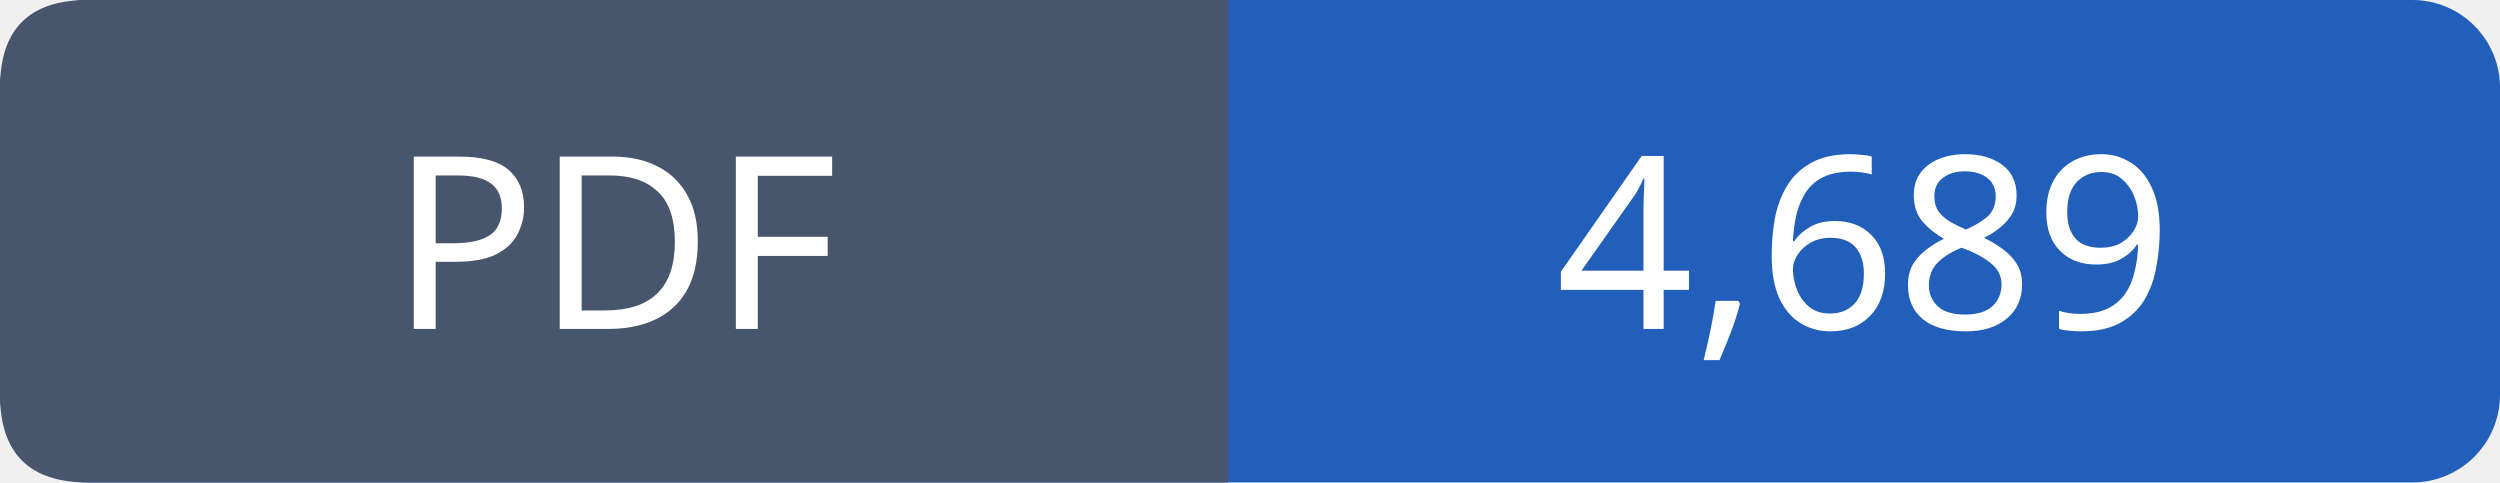
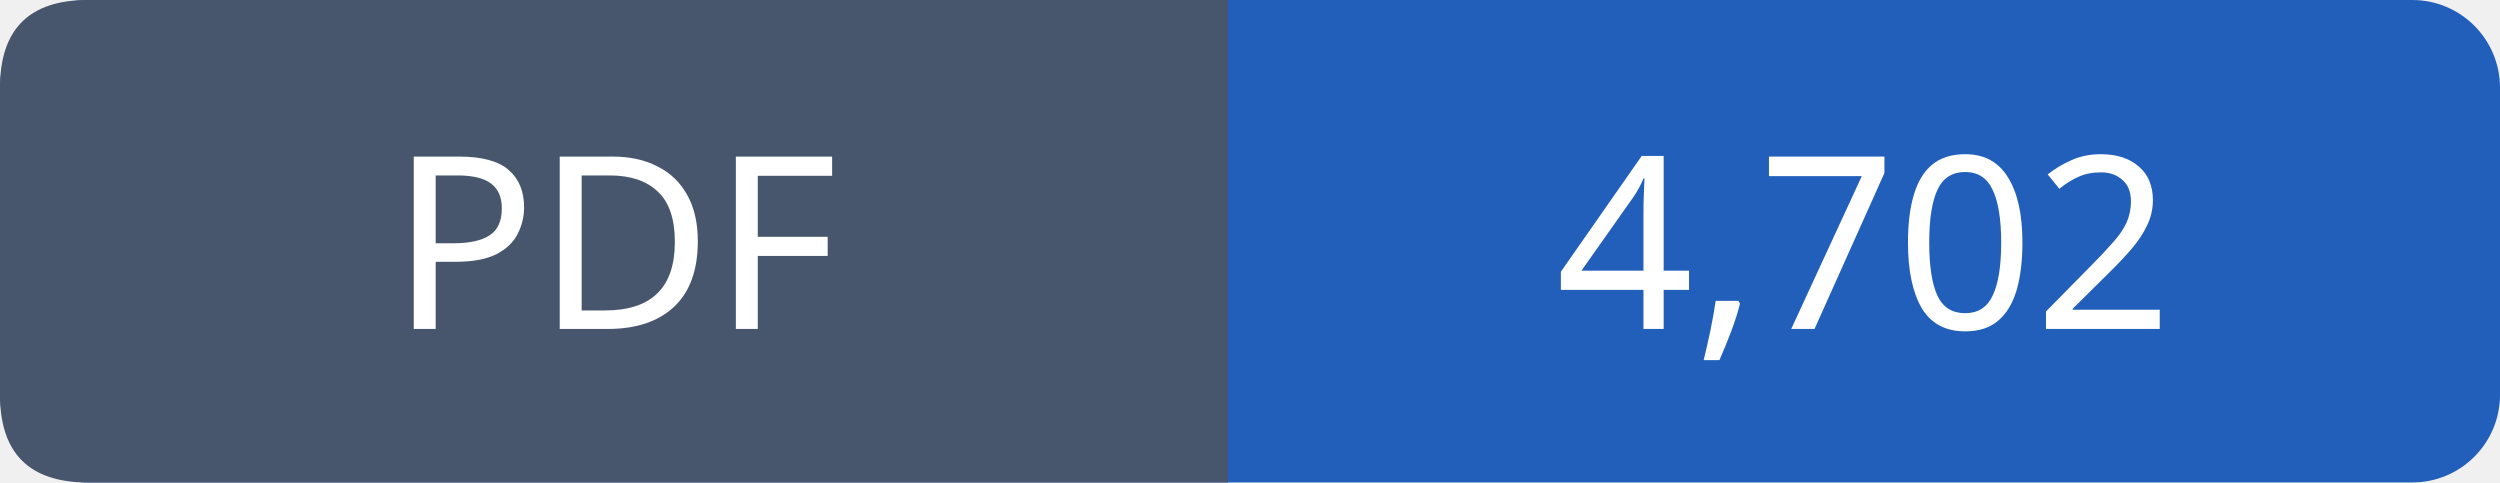
- <svg xmlns="http://www.w3.org/2000/svg" width="114" height="22" viewBox="0 0 114 22" role="img" aria-label="PDF: 4,689">
+ <svg xmlns="http://www.w3.org/2000/svg" width="114" height="22" viewBox="0 0 114 22" role="img" aria-label="PDF: 4,702">
  <rect width="114" height="22" rx="4" fill="#215fbb" />
  <path fill="#47566c" d="M4 0h52v22H4q-4 0-4-4V4q0-4 4-4" />
  <g font-family="Verdana,sans-serif" font-size="11" fill="white" text-anchor="middle">
    <text x="28.0" y="15">PDF</text>
-     <text x="85.0" y="15">4,689</text>
+     <text x="85.0" y="15">4,702</text>
  </g>
</svg>
